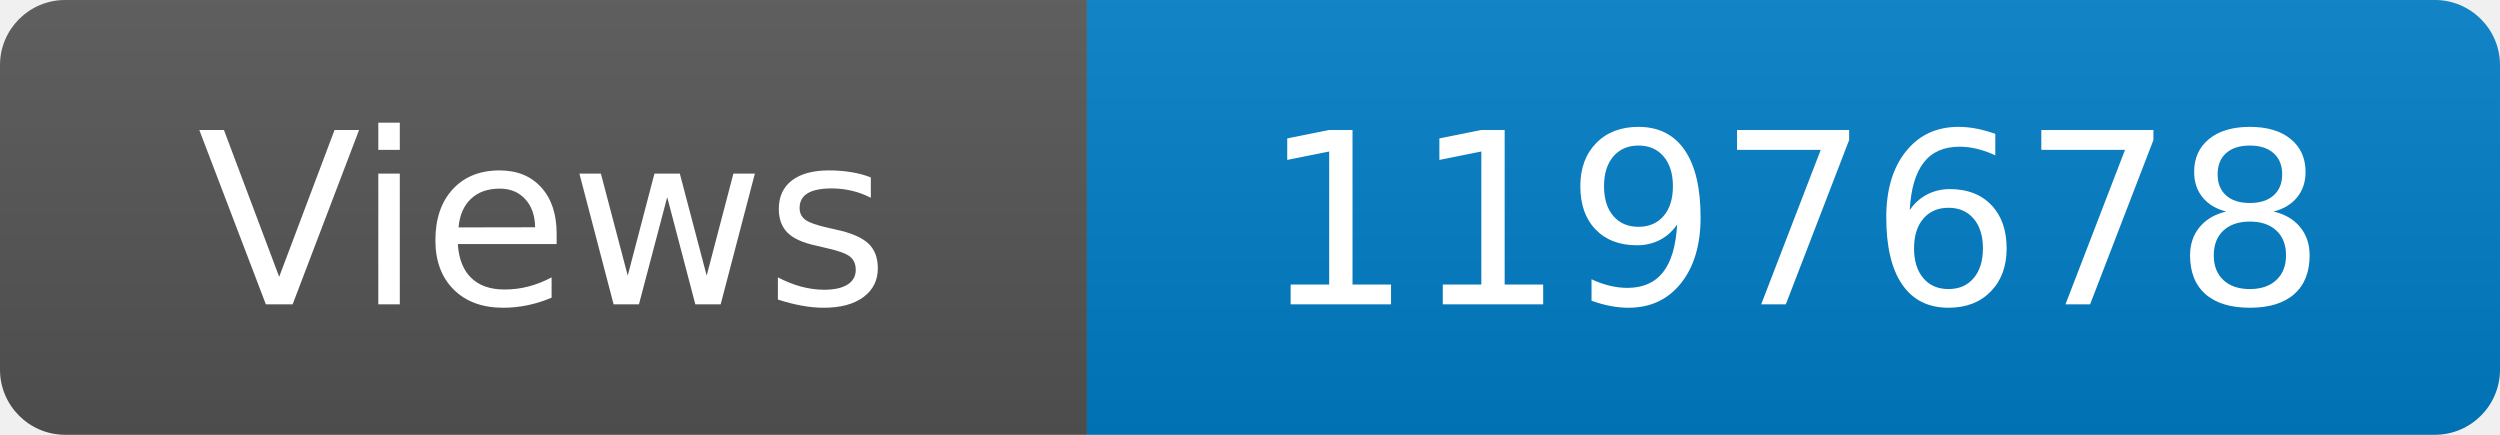
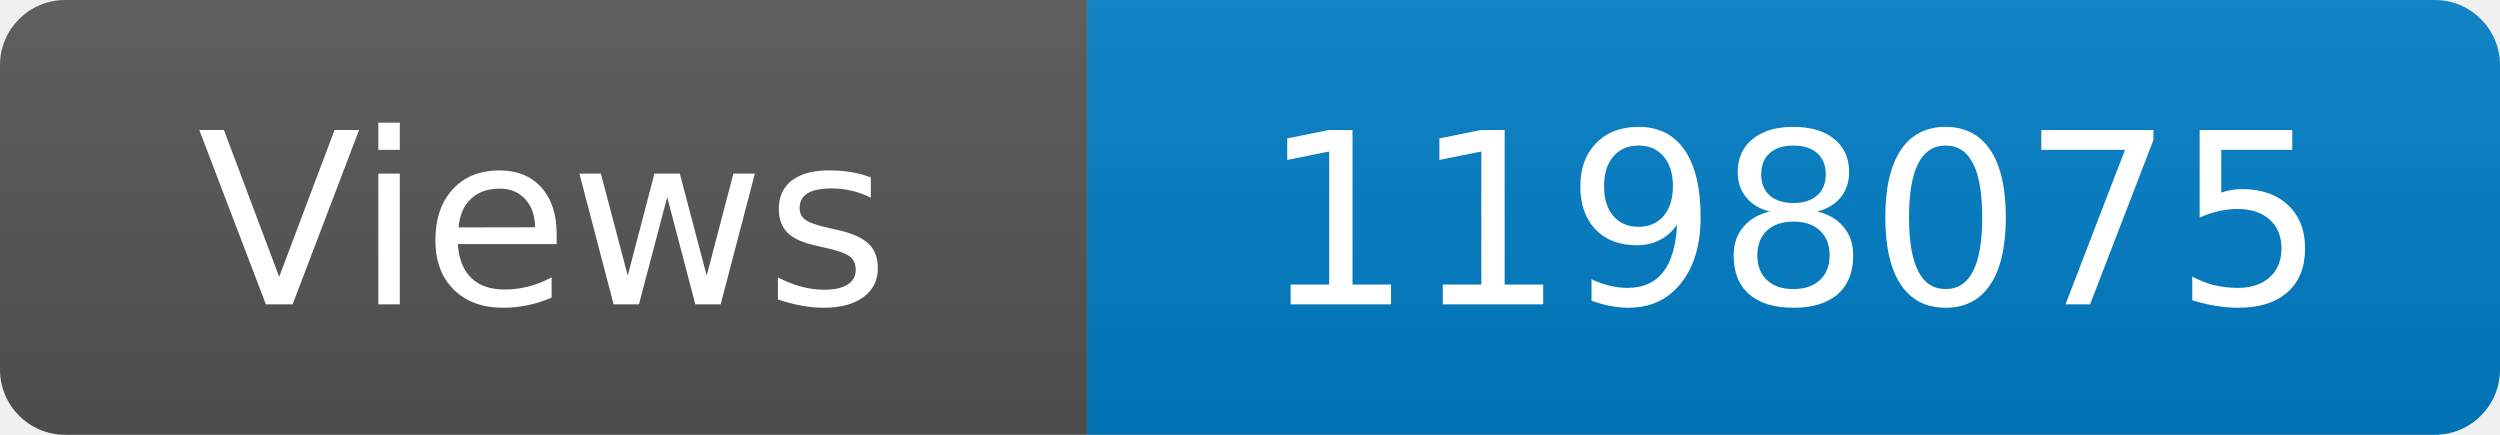
<svg xmlns="http://www.w3.org/2000/svg" width="115" height="20" role="img" aria-label="Maintained?: yes">
  <linearGradient id="s" x2="0" y2="100%">
    <stop offset="0" stop-color="#bbb" stop-opacity=".1" />
    <stop offset="1" stop-opacity=".1" />
  </linearGradient>
  <clipPath id="r">
    <rect width="115" height="20" rx="3" fill="#fff" />
  </clipPath>
  <g clip-path="url(#r)">
    <rect width="50" height="20" fill="#555" />
    <rect x="50" width="160" height="20" fill="#007ec6" />
    <rect width="115" height="20" fill="url(#s)" />
  </g>
  <g fill="#fff" text-anchor="middle" font-family="Verdana,Geneva,DejaVu Sans,sans-serif" font-size="110">
    <text x="250" y="140" transform="scale(.1)" fill="#fff">Views</text>
-     <text x="825" y="140" transform="scale(.1)" fill="#fff">1197678</text>
+     <text x="825" y="140" transform="scale(.1)" fill="#fff">1198075</text>
  </g>
</svg>
